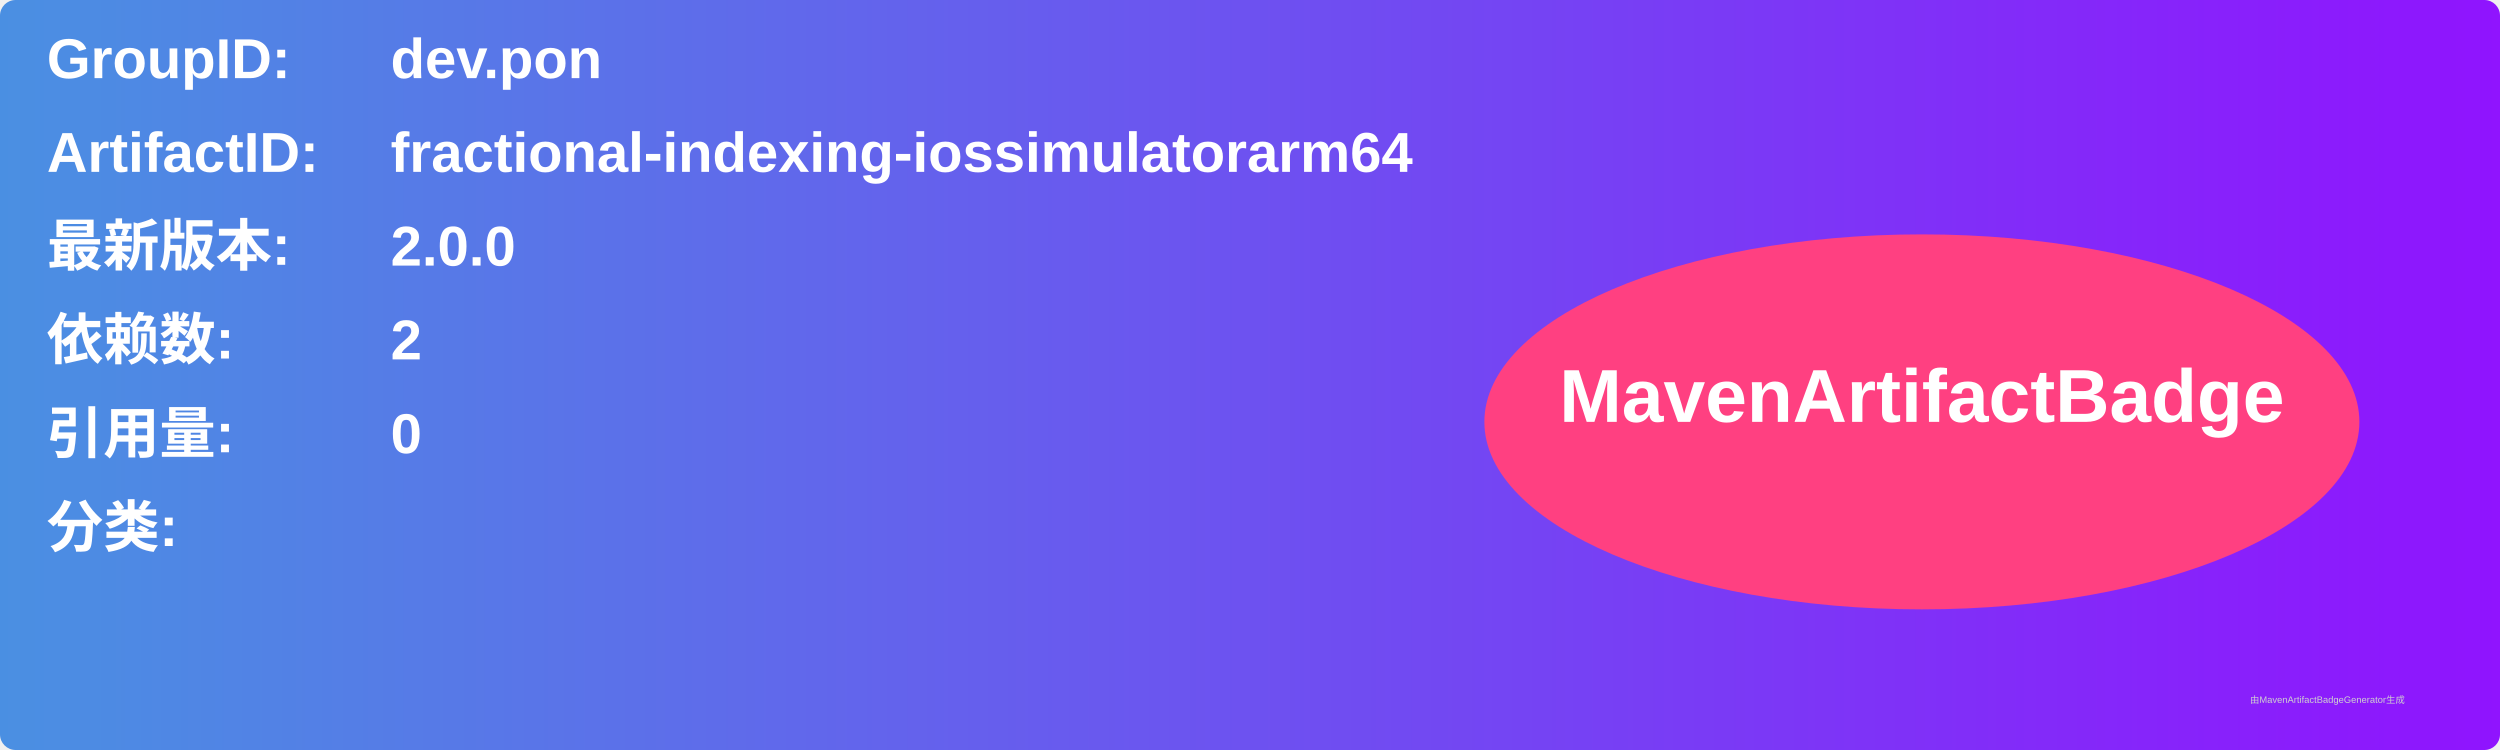
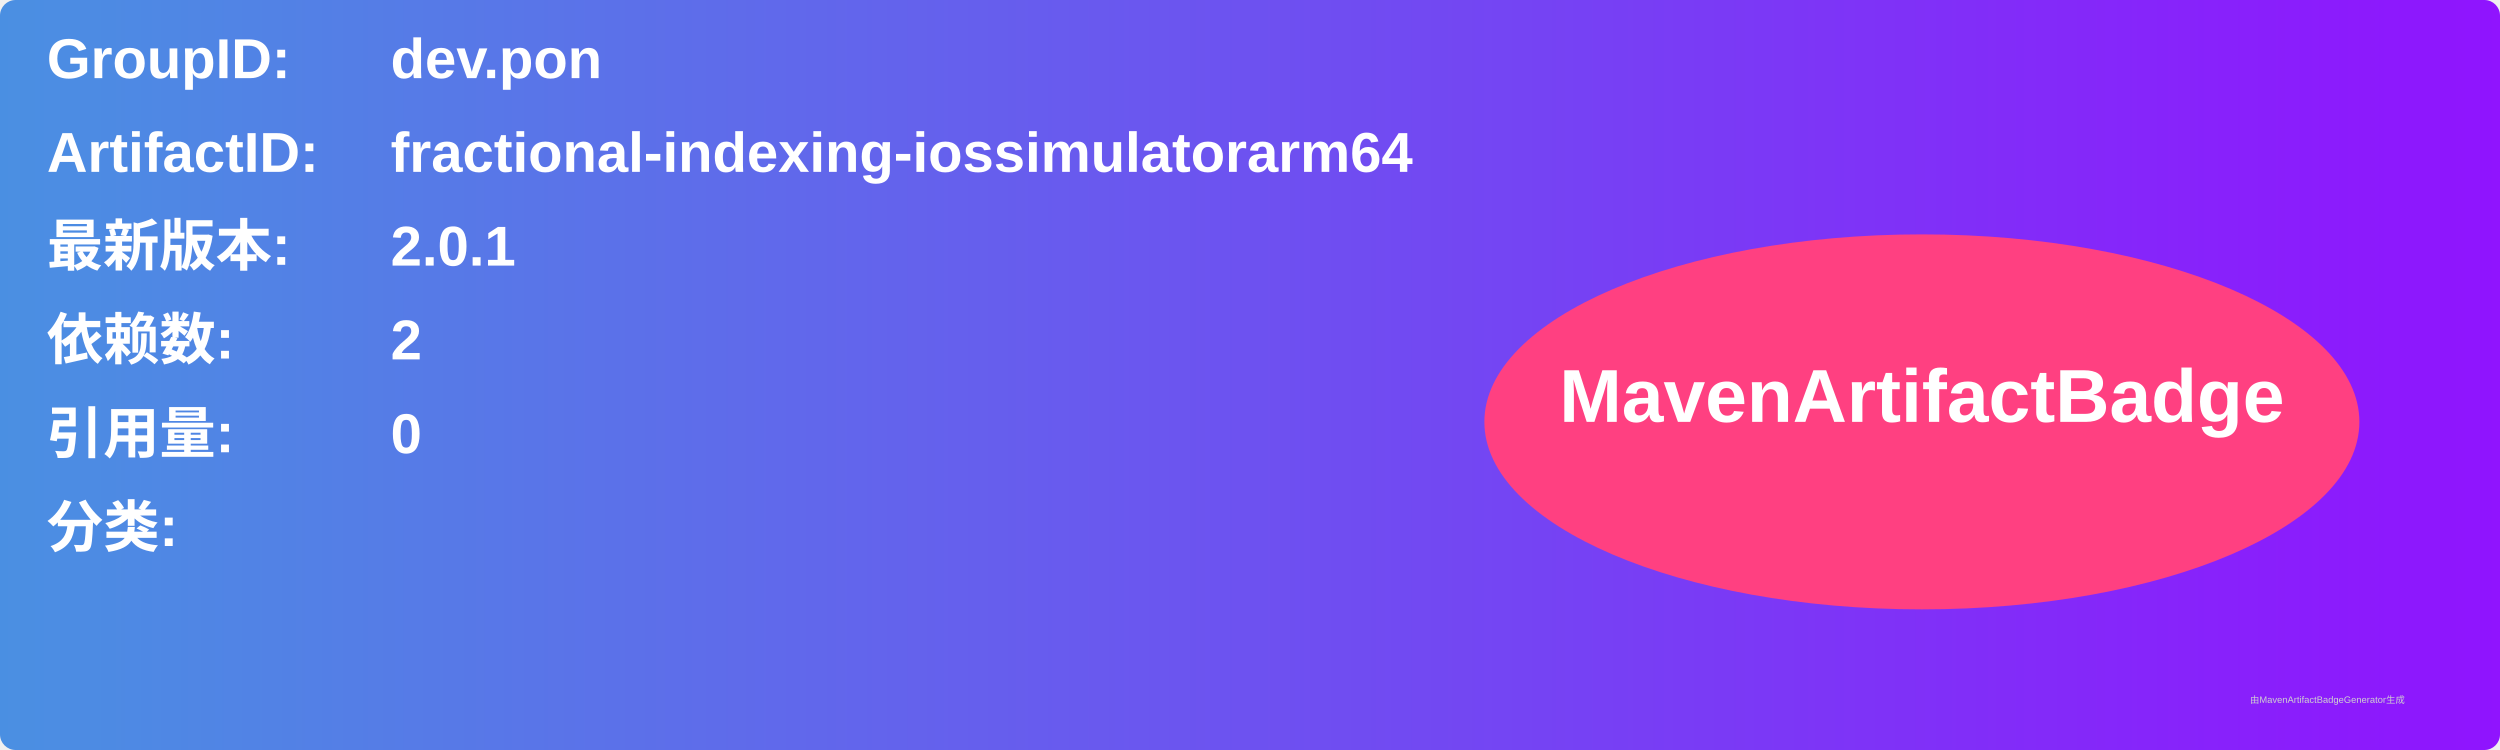
<svg xmlns="http://www.w3.org/2000/svg" width="800" height="240" viewBox="0 0 800 240">
  <linearGradient id="grad" x1="0%" y1="0%" x2="100%" y2="0%">
    <stop offset="0%" stop-color="#4a90e2" />
    <stop offset="100%" stop-color="#9013fe" />
  </linearGradient>
  <rect width="100%" height="100%" rx="5" ry="5" fill="url(#grad)" />
  <g transform="translate(15, 15)">
    <text x="0" y="10" font-family="Arial" font-size="18" fill="white" font-weight="bold" width="260">GroupID:</text>
    <text x="110" y="10" font-family="Arial" font-size="18" fill="white" font-weight="bold" width="460">dev.pon</text>
    <text x="0" y="40" font-family="Arial" font-size="18" fill="white" font-weight="bold" width="260">ArtifactID:</text>
    <text x="110" y="40" font-family="Arial" font-size="18" fill="white" font-weight="bold" width="460">fractional-indexing-iossimulatorarm64</text>
    <text x="0" y="70" font-family="Arial" font-size="18" fill="white" font-weight="bold">最新版本:</text>
    <text x="110" y="70" font-family="Arial" font-size="18" fill="white" font-weight="bold">
-       <tspan font-weight="bold">2.0.0</tspan>
+       <tspan font-weight="bold">2.0.1</tspan>
    </text>
    <text x="0" y="100" font-family="Arial" font-size="18" fill="white" font-weight="bold">依赖数: </text>
    <text x="110" y="100" font-family="Arial" font-size="18" fill="white">
      <tspan font-weight="bold">2</tspan>
    </text>
    <text x="0" y="130" font-family="Arial" font-size="18" fill="white" font-weight="bold">引用量: </text>
    <text x="110" y="130" font-family="Arial" font-size="18" fill="white">
      <tspan font-weight="bold">0</tspan>
    </text>
    <text x="0" y="160" font-family="Arial" font-size="18" fill="white" font-weight="bold">分类:</text>
    <text x="10" y="190" font-family="Arial" font-size="10" fill="white">
      <tspan font-weight="bold" />
    </text>
    <ellipse cx="600" cy="120" rx="140" ry="60" fill="#ff4081" />
    <text x="600" y="120" text-anchor="middle" font-family="Arial" font-size="24" fill="white" font-weight="bold">MavenArtifactBadge</text>
  </g>
  <text x="720" y="225" font-family="Arial" font-size="3" fill="#d0d0d0">由MavenArtifactBadgeGenerator生成</text>
</svg>
